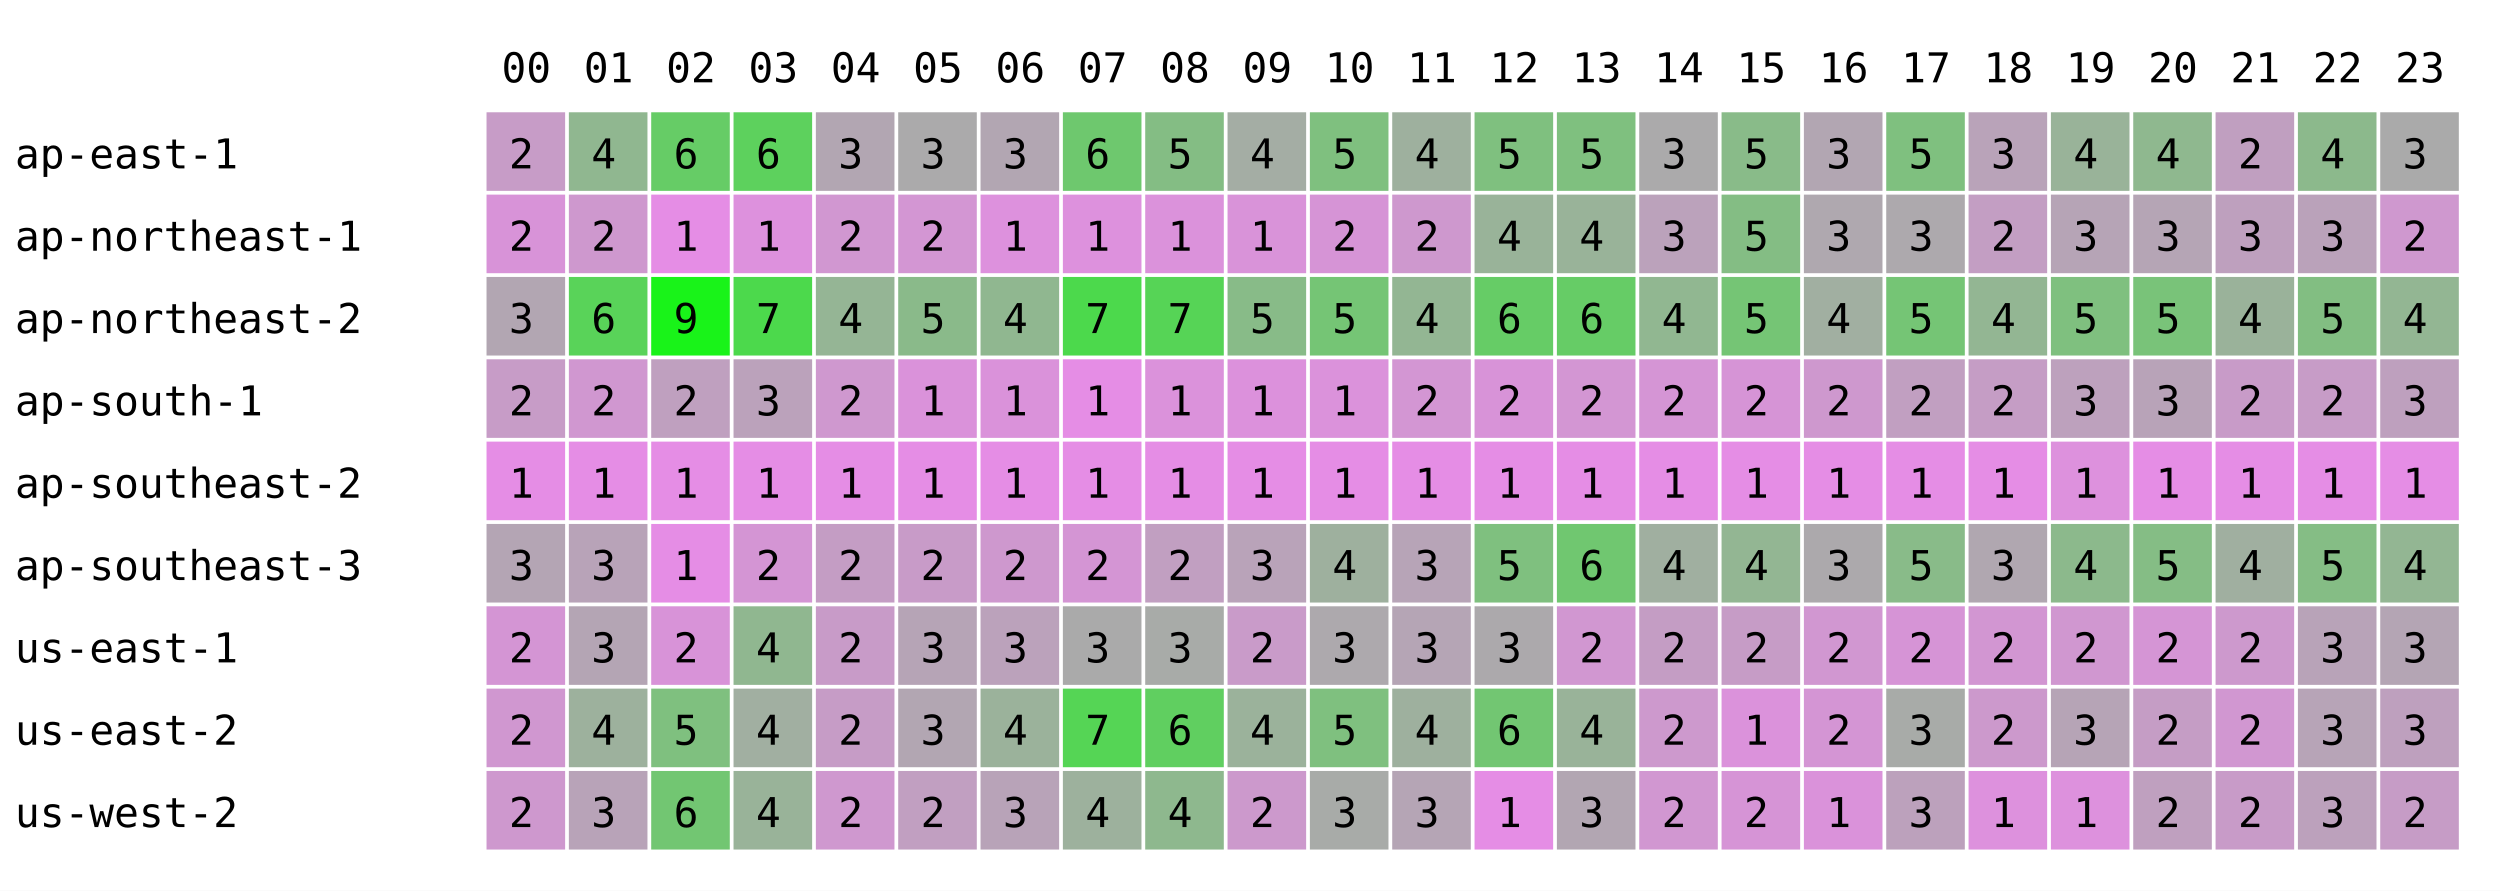
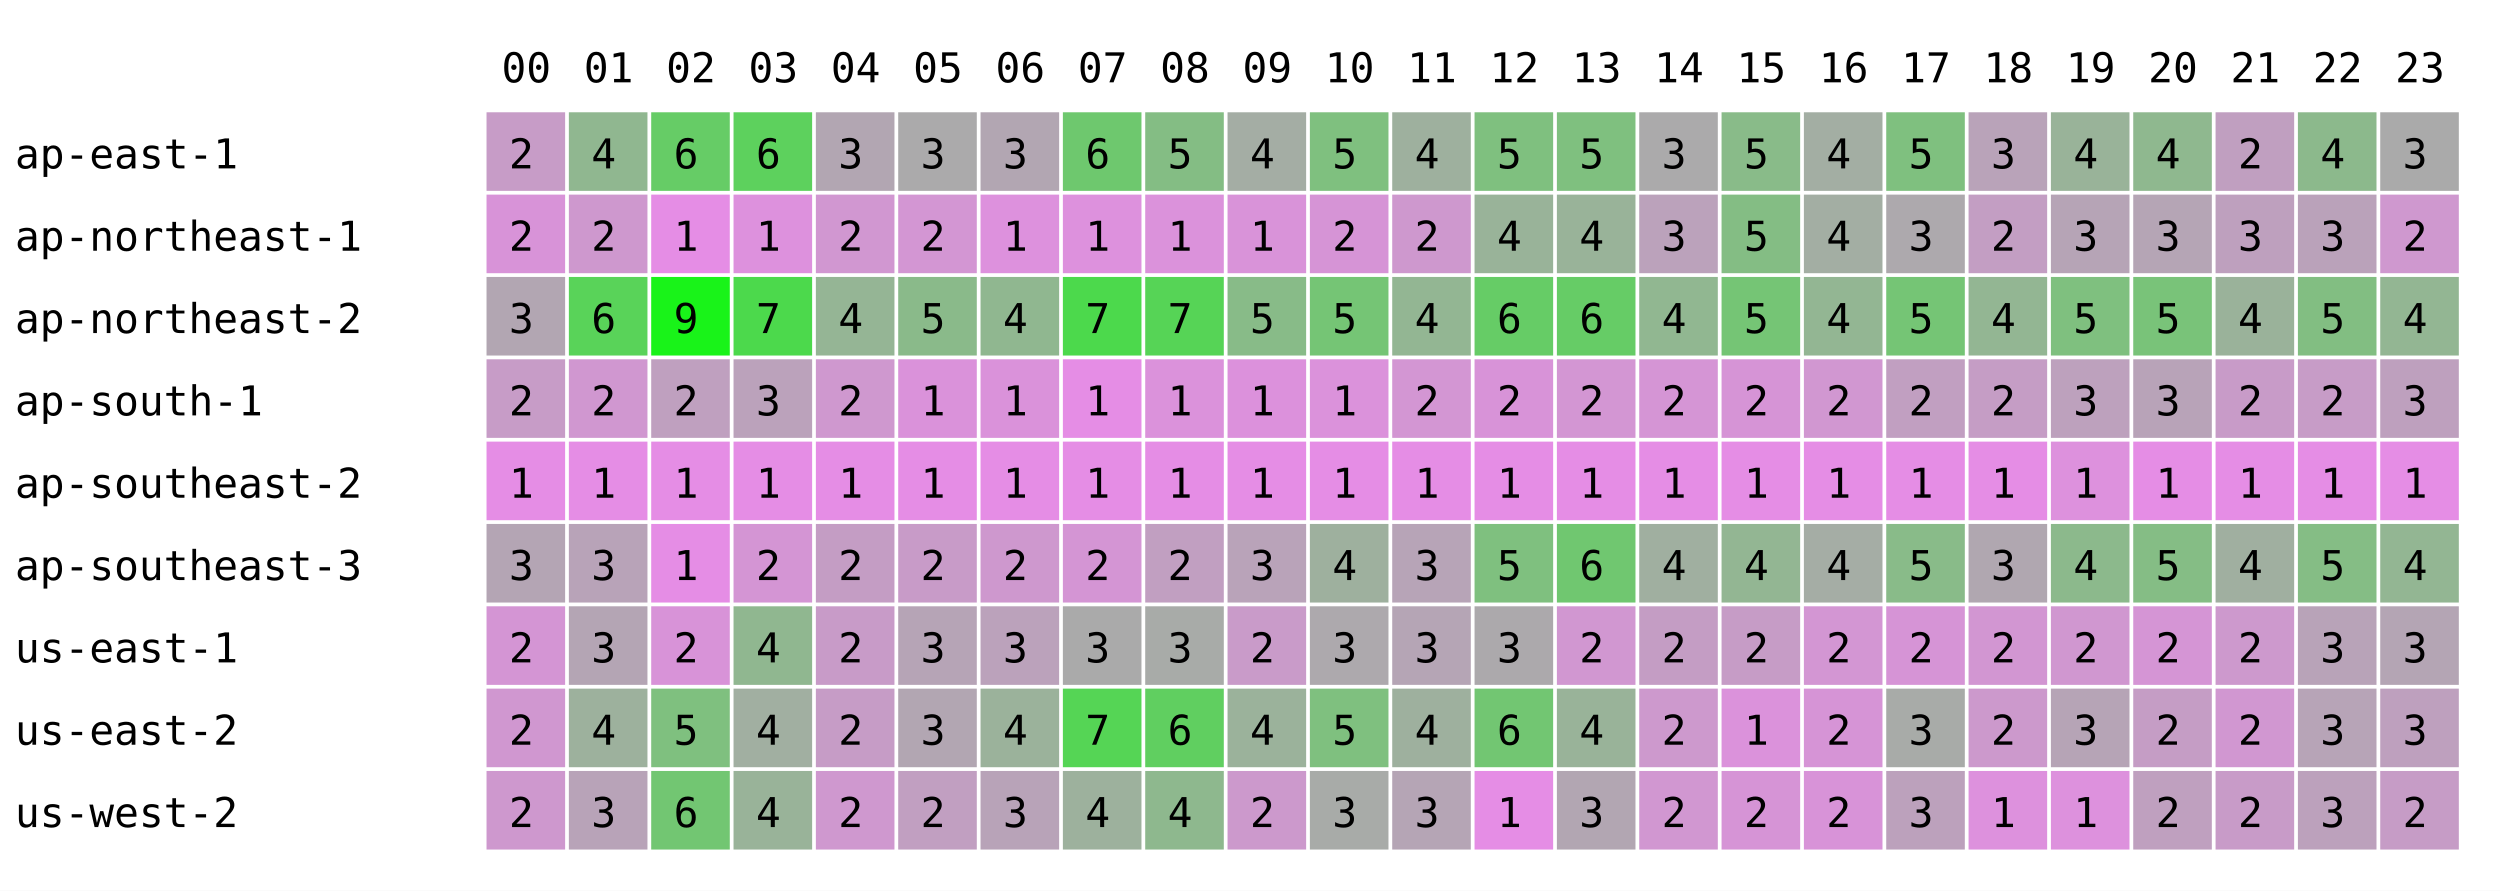
<svg xmlns="http://www.w3.org/2000/svg" width="668" height="238" font-family="monospace" font-size="11">
  <rect width="668" height="238" fill="white" />
  <text x="134" y="22">00</text>
  <text x="156" y="22">01</text>
  <text x="178" y="22">02</text>
  <text x="200" y="22">03</text>
  <text x="222" y="22">04</text>
  <text x="244" y="22">05</text>
  <text x="266" y="22">06</text>
  <text x="288" y="22">07</text>
  <text x="310" y="22">08</text>
  <text x="332" y="22">09</text>
  <text x="354" y="22">10</text>
  <text x="376" y="22">11</text>
  <text x="398" y="22">12</text>
  <text x="420" y="22">13</text>
  <text x="442" y="22">14</text>
  <text x="464" y="22">15</text>
  <text x="486" y="22">16</text>
  <text x="508" y="22">17</text>
  <text x="530" y="22">18</text>
  <text x="552" y="22">19</text>
  <text x="574" y="22">20</text>
  <text x="596" y="22">21</text>
  <text x="618" y="22">22</text>
  <text x="640" y="22">23</text>
  <text x="4" y="45">ap-east-1</text>
  <rect x="130" y="30" width="21" height="21" fill="rgb(199,156,199)" />
  <text x="136" y="45">2</text>
  <rect x="152" y="30" width="21" height="21" fill="rgb(144,183,144)" />
  <text x="158" y="45">4</text>
  <rect x="174" y="30" width="21" height="21" fill="rgb(102,204,102)" />
  <text x="180" y="45">6</text>
  <rect x="196" y="30" width="21" height="21" fill="rgb(93,209,93)" />
  <text x="202" y="45">6</text>
  <rect x="218" y="30" width="21" height="21" fill="rgb(178,166,178)" />
  <text x="224" y="45">3</text>
  <rect x="240" y="30" width="21" height="21" fill="rgb(171,170,171)" />
  <text x="246" y="45">3</text>
  <rect x="262" y="30" width="21" height="21" fill="rgb(178,166,178)" />
  <text x="268" y="45">3</text>
  <rect x="284" y="30" width="21" height="21" fill="rgb(110,200,110)" />
  <text x="290" y="45">6</text>
  <rect x="306" y="30" width="21" height="21" fill="rgb(132,189,132)" />
  <text x="312" y="45">5</text>
  <rect x="328" y="30" width="21" height="21" fill="rgb(164,173,164)" />
  <text x="334" y="45">4</text>
  <rect x="350" y="30" width="21" height="21" fill="rgb(127,192,127)" />
  <text x="356" y="45">5</text>
  <rect x="372" y="30" width="21" height="21" fill="rgb(158,176,158)" />
  <text x="378" y="45">4</text>
  <rect x="394" y="30" width="21" height="21" fill="rgb(127,192,127)" />
  <text x="400" y="45">5</text>
  <rect x="416" y="30" width="21" height="21" fill="rgb(127,192,127)" />
  <text x="422" y="45">5</text>
  <rect x="438" y="30" width="21" height="21" fill="rgb(171,170,171)" />
  <text x="444" y="45">3</text>
  <rect x="460" y="30" width="21" height="21" fill="rgb(137,187,137)" />
  <text x="466" y="45">5</text>
-   <rect x="482" y="30" width="21" height="21" fill="rgb(178,166,178)" />
-   <text x="488" y="45">3</text>
+   <rect x="482" y="30" width="21" height="21" fill="rgb(163,174,163)" />
+   <text x="488" y="45">4</text>
  <rect x="504" y="30" width="21" height="21" fill="rgb(127,192,127)" />
  <text x="510" y="45">5</text>
  <rect x="526" y="30" width="21" height="21" fill="rgb(185,163,185)" />
  <text x="532" y="45">3</text>
  <rect x="548" y="30" width="21" height="21" fill="rgb(153,179,153)" />
  <text x="554" y="45">4</text>
  <rect x="570" y="30" width="21" height="21" fill="rgb(143,184,143)" />
  <text x="576" y="45">4</text>
  <rect x="592" y="30" width="21" height="21" fill="rgb(192,159,192)" />
  <text x="598" y="45">2</text>
  <rect x="614" y="30" width="21" height="21" fill="rgb(140,185,140)" />
  <text x="620" y="45">4</text>
  <rect x="636" y="30" width="21" height="21" fill="rgb(170,170,170)" />
  <text x="642" y="45">3</text>
  <text x="4" y="67">ap-northeast-1</text>
  <rect x="130" y="52" width="21" height="21" fill="rgb(216,147,216)" />
  <text x="136" y="67">2</text>
  <rect x="152" y="52" width="21" height="21" fill="rgb(206,152,206)" />
  <text x="158" y="67">2</text>
  <rect x="174" y="52" width="21" height="21" fill="rgb(229,141,229)" />
  <text x="180" y="67">1</text>
  <rect x="196" y="52" width="21" height="21" fill="rgb(221,145,221)" />
  <text x="202" y="67">1</text>
  <rect x="218" y="52" width="21" height="21" fill="rgb(209,151,209)" />
  <text x="224" y="67">2</text>
  <rect x="240" y="52" width="21" height="21" fill="rgb(211,150,211)" />
  <text x="246" y="67">2</text>
  <rect x="262" y="52" width="21" height="21" fill="rgb(221,145,221)" />
  <text x="268" y="67">1</text>
  <rect x="284" y="52" width="21" height="21" fill="rgb(221,145,221)" />
  <text x="290" y="67">1</text>
  <rect x="306" y="52" width="21" height="21" fill="rgb(219,146,219)" />
  <text x="312" y="67">1</text>
  <rect x="328" y="52" width="21" height="21" fill="rgb(217,147,217)" />
  <text x="334" y="67">1</text>
  <rect x="350" y="52" width="21" height="21" fill="rgb(214,148,214)" />
  <text x="356" y="67">2</text>
  <rect x="372" y="52" width="21" height="21" fill="rgb(206,152,206)" />
  <text x="378" y="67">2</text>
  <rect x="394" y="52" width="21" height="21" fill="rgb(153,179,153)" />
  <text x="400" y="67">4</text>
  <rect x="416" y="52" width="21" height="21" fill="rgb(153,179,153)" />
  <text x="422" y="67">4</text>
  <rect x="438" y="52" width="21" height="21" fill="rgb(187,162,187)" />
  <text x="444" y="67">3</text>
  <rect x="460" y="52" width="21" height="21" fill="rgb(132,189,132)" />
  <text x="466" y="67">5</text>
-   <rect x="482" y="52" width="21" height="21" fill="rgb(175,168,175)" />
-   <text x="488" y="67">3</text>
+   <rect x="482" y="52" width="21" height="21" fill="rgb(163,174,163)" />
+   <text x="488" y="67">4</text>
  <rect x="504" y="52" width="21" height="21" fill="rgb(173,169,173)" />
  <text x="510" y="67">3</text>
  <rect x="526" y="52" width="21" height="21" fill="rgb(195,158,195)" />
  <text x="532" y="67">2</text>
  <rect x="548" y="52" width="21" height="21" fill="rgb(182,164,182)" />
  <text x="554" y="67">3</text>
  <rect x="570" y="52" width="21" height="21" fill="rgb(181,165,181)" />
  <text x="576" y="67">3</text>
  <rect x="592" y="52" width="21" height="21" fill="rgb(190,160,190)" />
  <text x="598" y="67">3</text>
  <rect x="614" y="52" width="21" height="21" fill="rgb(186,162,186)" />
  <text x="620" y="67">3</text>
  <rect x="636" y="52" width="21" height="21" fill="rgb(207,152,207)" />
  <text x="642" y="67">2</text>
  <text x="4" y="89">ap-northeast-2</text>
  <rect x="130" y="74" width="21" height="21" fill="rgb(178,166,178)" />
  <text x="136" y="89">3</text>
  <rect x="152" y="74" width="21" height="21" fill="rgb(89,211,89)" />
  <text x="158" y="89">6</text>
  <rect x="174" y="74" width="21" height="21" fill="rgb(25,243,25)" />
  <text x="180" y="89">9</text>
  <rect x="196" y="74" width="21" height="21" fill="rgb(76,217,76)" />
  <text x="202" y="89">7</text>
  <rect x="218" y="74" width="21" height="21" fill="rgb(149,181,149)" />
  <text x="224" y="89">4</text>
  <rect x="240" y="74" width="21" height="21" fill="rgb(138,186,138)" />
  <text x="246" y="89">5</text>
  <rect x="262" y="74" width="21" height="21" fill="rgb(144,183,144)" />
  <text x="268" y="89">4</text>
  <rect x="284" y="74" width="21" height="21" fill="rgb(76,217,76)" />
  <text x="290" y="89">7</text>
  <rect x="306" y="74" width="21" height="21" fill="rgb(86,212,86)" />
  <text x="312" y="89">7</text>
  <rect x="328" y="74" width="21" height="21" fill="rgb(136,187,136)" />
  <text x="334" y="89">5</text>
  <rect x="350" y="74" width="21" height="21" fill="rgb(117,197,117)" />
  <text x="356" y="89">5</text>
  <rect x="372" y="74" width="21" height="21" fill="rgb(147,182,147)" />
  <text x="378" y="89">4</text>
  <rect x="394" y="74" width="21" height="21" fill="rgb(102,204,102)" />
  <text x="400" y="89">6</text>
  <rect x="416" y="74" width="21" height="21" fill="rgb(102,204,102)" />
  <text x="422" y="89">6</text>
  <rect x="438" y="74" width="21" height="21" fill="rgb(145,183,145)" />
  <text x="444" y="89">4</text>
  <rect x="460" y="74" width="21" height="21" fill="rgb(117,197,117)" />
  <text x="466" y="89">5</text>
-   <rect x="482" y="74" width="21" height="21" fill="rgb(161,175,161)" />
+   <rect x="482" y="74" width="21" height="21" fill="rgb(147,182,147)" />
  <text x="488" y="89">4</text>
  <rect x="504" y="74" width="21" height="21" fill="rgb(117,197,117)" />
  <text x="510" y="89">5</text>
  <rect x="526" y="74" width="21" height="21" fill="rgb(147,182,147)" />
  <text x="532" y="89">4</text>
  <rect x="548" y="74" width="21" height="21" fill="rgb(127,192,127)" />
  <text x="554" y="89">5</text>
  <rect x="570" y="74" width="21" height="21" fill="rgb(121,195,121)" />
  <text x="576" y="89">5</text>
  <rect x="592" y="74" width="21" height="21" fill="rgb(154,178,154)" />
  <text x="598" y="89">4</text>
  <rect x="614" y="74" width="21" height="21" fill="rgb(130,190,130)" />
  <text x="620" y="89">5</text>
  <rect x="636" y="74" width="21" height="21" fill="rgb(147,182,147)" />
  <text x="642" y="89">4</text>
  <text x="4" y="111">ap-south-1</text>
  <rect x="130" y="96" width="21" height="21" fill="rgb(199,156,199)" />
  <text x="136" y="111">2</text>
  <rect x="152" y="96" width="21" height="21" fill="rgb(208,151,208)" />
  <text x="158" y="111">2</text>
  <rect x="174" y="96" width="21" height="21" fill="rgb(191,160,191)" />
  <text x="180" y="111">2</text>
  <rect x="196" y="96" width="21" height="21" fill="rgb(187,162,187)" />
  <text x="202" y="111">3</text>
  <rect x="218" y="96" width="21" height="21" fill="rgb(207,152,207)" />
  <text x="224" y="111">2</text>
  <rect x="240" y="96" width="21" height="21" fill="rgb(218,146,218)" />
  <text x="246" y="111">1</text>
  <rect x="262" y="96" width="21" height="21" fill="rgb(218,146,218)" />
  <text x="268" y="111">1</text>
  <rect x="284" y="96" width="21" height="21" fill="rgb(229,141,229)" />
  <text x="290" y="111">1</text>
  <rect x="306" y="96" width="21" height="21" fill="rgb(219,146,219)" />
  <text x="312" y="111">1</text>
  <rect x="328" y="96" width="21" height="21" fill="rgb(220,145,220)" />
  <text x="334" y="111">1</text>
  <rect x="350" y="96" width="21" height="21" fill="rgb(219,146,219)" />
  <text x="356" y="111">1</text>
  <rect x="372" y="96" width="21" height="21" fill="rgb(211,150,211)" />
  <text x="378" y="111">2</text>
  <rect x="394" y="96" width="21" height="21" fill="rgb(216,147,216)" />
  <text x="400" y="111">2</text>
  <rect x="416" y="96" width="21" height="21" fill="rgb(211,150,211)" />
  <text x="422" y="111">2</text>
  <rect x="438" y="96" width="21" height="21" fill="rgb(213,149,213)" />
  <text x="444" y="111">2</text>
  <rect x="460" y="96" width="21" height="21" fill="rgb(214,148,214)" />
  <text x="466" y="111">2</text>
-   <rect x="482" y="96" width="21" height="21" fill="rgb(206,152,206)" />
+   <rect x="482" y="96" width="21" height="21" fill="rgb(209,151,209)" />
  <text x="488" y="111">2</text>
  <rect x="504" y="96" width="21" height="21" fill="rgb(193,159,193)" />
  <text x="510" y="111">2</text>
  <rect x="526" y="96" width="21" height="21" fill="rgb(197,157,197)" />
  <text x="532" y="111">2</text>
  <rect x="548" y="96" width="21" height="21" fill="rgb(189,161,189)" />
  <text x="554" y="111">3</text>
  <rect x="570" y="96" width="21" height="21" fill="rgb(184,163,184)" />
  <text x="576" y="111">3</text>
  <rect x="592" y="96" width="21" height="21" fill="rgb(200,155,200)" />
  <text x="598" y="111">2</text>
  <rect x="614" y="96" width="21" height="21" fill="rgb(199,156,199)" />
  <text x="620" y="111">2</text>
  <rect x="636" y="96" width="21" height="21" fill="rgb(190,160,190)" />
  <text x="642" y="111">3</text>
  <text x="4" y="133">ap-southeast-2</text>
  <rect x="130" y="118" width="21" height="21" fill="rgb(229,141,229)" />
  <text x="136" y="133">1</text>
  <rect x="152" y="118" width="21" height="21" fill="rgb(229,141,229)" />
  <text x="158" y="133">1</text>
  <rect x="174" y="118" width="21" height="21" fill="rgb(229,141,229)" />
  <text x="180" y="133">1</text>
  <rect x="196" y="118" width="21" height="21" fill="rgb(229,141,229)" />
  <text x="202" y="133">1</text>
  <rect x="218" y="118" width="21" height="21" fill="rgb(229,141,229)" />
  <text x="224" y="133">1</text>
  <rect x="240" y="118" width="21" height="21" fill="rgb(229,141,229)" />
  <text x="246" y="133">1</text>
  <rect x="262" y="118" width="21" height="21" fill="rgb(229,141,229)" />
  <text x="268" y="133">1</text>
  <rect x="284" y="118" width="21" height="21" fill="rgb(229,141,229)" />
  <text x="290" y="133">1</text>
  <rect x="306" y="118" width="21" height="21" fill="rgb(229,141,229)" />
  <text x="312" y="133">1</text>
  <rect x="328" y="118" width="21" height="21" fill="rgb(229,141,229)" />
  <text x="334" y="133">1</text>
  <rect x="350" y="118" width="21" height="21" fill="rgb(229,141,229)" />
  <text x="356" y="133">1</text>
  <rect x="372" y="118" width="21" height="21" fill="rgb(229,141,229)" />
  <text x="378" y="133">1</text>
  <rect x="394" y="118" width="21" height="21" fill="rgb(229,141,229)" />
  <text x="400" y="133">1</text>
  <rect x="416" y="118" width="21" height="21" fill="rgb(229,141,229)" />
  <text x="422" y="133">1</text>
  <rect x="438" y="118" width="21" height="21" fill="rgb(229,141,229)" />
  <text x="444" y="133">1</text>
  <rect x="460" y="118" width="21" height="21" fill="rgb(229,141,229)" />
  <text x="466" y="133">1</text>
  <rect x="482" y="118" width="21" height="21" fill="rgb(229,141,229)" />
  <text x="488" y="133">1</text>
  <rect x="504" y="118" width="21" height="21" fill="rgb(229,141,229)" />
  <text x="510" y="133">1</text>
  <rect x="526" y="118" width="21" height="21" fill="rgb(229,141,229)" />
  <text x="532" y="133">1</text>
  <rect x="548" y="118" width="21" height="21" fill="rgb(221,145,221)" />
  <text x="554" y="133">1</text>
  <rect x="570" y="118" width="21" height="21" fill="rgb(229,141,229)" />
  <text x="576" y="133">1</text>
  <rect x="592" y="118" width="21" height="21" fill="rgb(229,141,229)" />
  <text x="598" y="133">1</text>
  <rect x="614" y="118" width="21" height="21" fill="rgb(229,141,229)" />
  <text x="620" y="133">1</text>
  <rect x="636" y="118" width="21" height="21" fill="rgb(229,141,229)" />
  <text x="642" y="133">1</text>
  <text x="4" y="155">ap-southeast-3</text>
  <rect x="130" y="140" width="21" height="21" fill="rgb(180,165,180)" />
  <text x="136" y="155">3</text>
  <rect x="152" y="140" width="21" height="21" fill="rgb(184,163,184)" />
  <text x="158" y="155">3</text>
  <rect x="174" y="140" width="21" height="21" fill="rgb(229,141,229)" />
  <text x="180" y="155">1</text>
  <rect x="196" y="140" width="21" height="21" fill="rgb(212,149,212)" />
  <text x="202" y="155">2</text>
  <rect x="218" y="140" width="21" height="21" fill="rgb(196,157,196)" />
  <text x="224" y="155">2</text>
  <rect x="240" y="140" width="21" height="21" fill="rgb(200,155,200)" />
  <text x="246" y="155">2</text>
  <rect x="262" y="140" width="21" height="21" fill="rgb(206,152,206)" />
  <text x="268" y="155">2</text>
  <rect x="284" y="140" width="21" height="21" fill="rgb(212,149,212)" />
  <text x="290" y="155">2</text>
  <rect x="306" y="140" width="21" height="21" fill="rgb(193,159,193)" />
  <text x="312" y="155">2</text>
  <rect x="328" y="140" width="21" height="21" fill="rgb(185,163,185)" />
  <text x="334" y="155">3</text>
  <rect x="350" y="140" width="21" height="21" fill="rgb(158,176,158)" />
  <text x="356" y="155">4</text>
  <rect x="372" y="140" width="21" height="21" fill="rgb(183,164,183)" />
  <text x="378" y="155">3</text>
  <rect x="394" y="140" width="21" height="21" fill="rgb(127,192,127)" />
  <text x="400" y="155">5</text>
  <rect x="416" y="140" width="21" height="21" fill="rgb(112,199,112)" />
  <text x="422" y="155">6</text>
  <rect x="438" y="140" width="21" height="21" fill="rgb(160,175,160)" />
  <text x="444" y="155">4</text>
  <rect x="460" y="140" width="21" height="21" fill="rgb(147,182,147)" />
  <text x="466" y="155">4</text>
-   <rect x="482" y="140" width="21" height="21" fill="rgb(172,169,172)" />
-   <text x="488" y="155">3</text>
+   <rect x="482" y="140" width="21" height="21" fill="rgb(165,173,165)" />
+   <text x="488" y="155">4</text>
  <rect x="504" y="140" width="21" height="21" fill="rgb(137,187,137)" />
  <text x="510" y="155">5</text>
  <rect x="526" y="140" width="21" height="21" fill="rgb(176,167,176)" />
  <text x="532" y="155">3</text>
  <rect x="548" y="140" width="21" height="21" fill="rgb(140,185,140)" />
  <text x="554" y="155">4</text>
  <rect x="570" y="140" width="21" height="21" fill="rgb(133,189,133)" />
  <text x="576" y="155">5</text>
  <rect x="592" y="140" width="21" height="21" fill="rgb(160,175,160)" />
  <text x="598" y="155">4</text>
  <rect x="614" y="140" width="21" height="21" fill="rgb(133,189,133)" />
  <text x="620" y="155">5</text>
  <rect x="636" y="140" width="21" height="21" fill="rgb(147,182,147)" />
  <text x="642" y="155">4</text>
  <text x="4" y="177">us-east-1</text>
  <rect x="130" y="162" width="21" height="21" fill="rgb(212,149,212)" />
  <text x="136" y="177">2</text>
  <rect x="152" y="162" width="21" height="21" fill="rgb(180,165,180)" />
  <text x="158" y="177">3</text>
  <rect x="174" y="162" width="21" height="21" fill="rgb(216,147,216)" />
  <text x="180" y="177">2</text>
  <rect x="196" y="162" width="21" height="21" fill="rgb(144,183,144)" />
  <text x="202" y="177">4</text>
  <rect x="218" y="162" width="21" height="21" fill="rgb(200,155,200)" />
  <text x="224" y="177">2</text>
  <rect x="240" y="162" width="21" height="21" fill="rgb(182,164,182)" />
  <text x="246" y="177">3</text>
  <rect x="262" y="162" width="21" height="21" fill="rgb(187,162,187)" />
  <text x="268" y="177">3</text>
  <rect x="284" y="162" width="21" height="21" fill="rgb(170,170,170)" />
  <text x="290" y="177">3</text>
  <rect x="306" y="162" width="21" height="21" fill="rgb(168,171,168)" />
  <text x="312" y="177">3</text>
  <rect x="328" y="162" width="21" height="21" fill="rgb(201,155,201)" />
  <text x="334" y="177">2</text>
  <rect x="350" y="162" width="21" height="21" fill="rgb(173,169,173)" />
  <text x="356" y="177">3</text>
  <rect x="372" y="162" width="21" height="21" fill="rgb(181,165,181)" />
  <text x="378" y="177">3</text>
  <rect x="394" y="162" width="21" height="21" fill="rgb(172,169,172)" />
  <text x="400" y="177">3</text>
  <rect x="416" y="162" width="21" height="21" fill="rgb(209,151,209)" />
  <text x="422" y="177">2</text>
  <rect x="438" y="162" width="21" height="21" fill="rgb(196,157,196)" />
  <text x="444" y="177">2</text>
  <rect x="460" y="162" width="21" height="21" fill="rgb(198,156,198)" />
  <text x="466" y="177">2</text>
-   <rect x="482" y="162" width="21" height="21" fill="rgb(209,151,209)" />
+   <rect x="482" y="162" width="21" height="21" fill="rgb(211,150,211)" />
  <text x="488" y="177">2</text>
  <rect x="504" y="162" width="21" height="21" fill="rgb(214,148,214)" />
  <text x="510" y="177">2</text>
  <rect x="526" y="162" width="21" height="21" fill="rgb(210,150,210)" />
  <text x="532" y="177">2</text>
  <rect x="548" y="162" width="21" height="21" fill="rgb(208,151,208)" />
  <text x="554" y="177">2</text>
  <rect x="570" y="162" width="21" height="21" fill="rgb(213,149,213)" />
  <text x="576" y="177">2</text>
  <rect x="592" y="162" width="21" height="21" fill="rgb(205,153,205)" />
  <text x="598" y="177">2</text>
  <rect x="614" y="162" width="21" height="21" fill="rgb(184,163,184)" />
  <text x="620" y="177">3</text>
  <rect x="636" y="162" width="21" height="21" fill="rgb(180,165,180)" />
  <text x="642" y="177">3</text>
  <text x="4" y="199">us-east-2</text>
  <rect x="130" y="184" width="21" height="21" fill="rgb(208,151,208)" />
  <text x="136" y="199">2</text>
  <rect x="152" y="184" width="21" height="21" fill="rgb(157,177,157)" />
  <text x="158" y="199">4</text>
  <rect x="174" y="184" width="21" height="21" fill="rgb(127,192,127)" />
  <text x="180" y="199">5</text>
  <rect x="196" y="184" width="21" height="21" fill="rgb(161,175,161)" />
  <text x="202" y="199">4</text>
  <rect x="218" y="184" width="21" height="21" fill="rgb(198,156,198)" />
  <text x="224" y="199">2</text>
  <rect x="240" y="184" width="21" height="21" fill="rgb(178,166,178)" />
  <text x="246" y="199">3</text>
  <rect x="262" y="184" width="21" height="21" fill="rgb(155,178,155)" />
  <text x="268" y="199">4</text>
  <rect x="284" y="184" width="21" height="21" fill="rgb(85,213,85)" />
  <text x="290" y="199">7</text>
  <rect x="306" y="184" width="21" height="21" fill="rgb(96,207,96)" />
  <text x="312" y="199">6</text>
  <rect x="328" y="184" width="21" height="21" fill="rgb(155,178,155)" />
  <text x="334" y="199">4</text>
  <rect x="350" y="184" width="21" height="21" fill="rgb(127,192,127)" />
  <text x="356" y="199">5</text>
  <rect x="372" y="184" width="21" height="21" fill="rgb(158,176,158)" />
  <text x="378" y="199">4</text>
  <rect x="394" y="184" width="21" height="21" fill="rgb(114,198,114)" />
  <text x="400" y="199">6</text>
  <rect x="416" y="184" width="21" height="21" fill="rgb(153,179,153)" />
  <text x="422" y="199">4</text>
  <rect x="438" y="184" width="21" height="21" fill="rgb(205,153,205)" />
  <text x="444" y="199">2</text>
  <rect x="460" y="184" width="21" height="21" fill="rgb(219,146,219)" />
  <text x="466" y="199">1</text>
-   <rect x="482" y="184" width="21" height="21" fill="rgb(212,149,212)" />
+   <rect x="482" y="184" width="21" height="21" fill="rgb(214,148,214)" />
  <text x="488" y="199">2</text>
  <rect x="504" y="184" width="21" height="21" fill="rgb(168,171,168)" />
  <text x="510" y="199">3</text>
  <rect x="526" y="184" width="21" height="21" fill="rgb(204,153,204)" />
  <text x="532" y="199">2</text>
  <rect x="548" y="184" width="21" height="21" fill="rgb(182,164,182)" />
  <text x="554" y="199">3</text>
  <rect x="570" y="184" width="21" height="21" fill="rgb(197,157,197)" />
  <text x="576" y="199">2</text>
  <rect x="592" y="184" width="21" height="21" fill="rgb(209,151,209)" />
  <text x="598" y="199">2</text>
  <rect x="614" y="184" width="21" height="21" fill="rgb(183,164,183)" />
  <text x="620" y="199">3</text>
  <rect x="636" y="184" width="21" height="21" fill="rgb(190,160,190)" />
  <text x="642" y="199">3</text>
  <text x="4" y="221">us-west-2</text>
  <rect x="130" y="206" width="21" height="21" fill="rgb(206,152,206)" />
  <text x="136" y="221">2</text>
  <rect x="152" y="206" width="21" height="21" fill="rgb(184,163,184)" />
  <text x="158" y="221">3</text>
  <rect x="174" y="206" width="21" height="21" fill="rgb(114,198,114)" />
  <text x="180" y="221">6</text>
  <rect x="196" y="206" width="21" height="21" fill="rgb(153,179,153)" />
  <text x="202" y="221">4</text>
  <rect x="218" y="206" width="21" height="21" fill="rgb(207,152,207)" />
  <text x="224" y="221">2</text>
  <rect x="240" y="206" width="21" height="21" fill="rgb(193,159,193)" />
  <text x="246" y="221">2</text>
  <rect x="262" y="206" width="21" height="21" fill="rgb(184,163,184)" />
  <text x="268" y="221">3</text>
  <rect x="284" y="206" width="21" height="21" fill="rgb(157,177,157)" />
  <text x="290" y="221">4</text>
  <rect x="306" y="206" width="21" height="21" fill="rgb(142,184,142)" />
  <text x="312" y="221">4</text>
  <rect x="328" y="206" width="21" height="21" fill="rgb(204,153,204)" />
  <text x="334" y="221">2</text>
  <rect x="350" y="206" width="21" height="21" fill="rgb(168,171,168)" />
  <text x="356" y="221">3</text>
  <rect x="372" y="206" width="21" height="21" fill="rgb(181,165,181)" />
  <text x="378" y="221">3</text>
  <rect x="394" y="206" width="21" height="21" fill="rgb(229,141,229)" />
  <text x="400" y="221">1</text>
  <rect x="416" y="206" width="21" height="21" fill="rgb(178,166,178)" />
  <text x="422" y="221">3</text>
  <rect x="438" y="206" width="21" height="21" fill="rgb(209,151,209)" />
  <text x="444" y="221">2</text>
  <rect x="460" y="206" width="21" height="21" fill="rgb(214,148,214)" />
  <text x="466" y="221">2</text>
-   <rect x="482" y="206" width="21" height="21" fill="rgb(218,146,218)" />
-   <text x="488" y="221">1</text>
+   <rect x="482" y="206" width="21" height="21" fill="rgb(216,147,216)" />
+   <text x="488" y="221">2</text>
  <rect x="504" y="206" width="21" height="21" fill="rgb(188,161,188)" />
  <text x="510" y="221">3</text>
  <rect x="526" y="206" width="21" height="21" fill="rgb(221,145,221)" />
  <text x="532" y="221">1</text>
  <rect x="548" y="206" width="21" height="21" fill="rgb(221,145,221)" />
  <text x="554" y="221">1</text>
  <rect x="570" y="206" width="21" height="21" fill="rgb(191,160,191)" />
  <text x="576" y="221">2</text>
  <rect x="592" y="206" width="21" height="21" fill="rgb(200,155,200)" />
  <text x="598" y="221">2</text>
  <rect x="614" y="206" width="21" height="21" fill="rgb(188,161,188)" />
  <text x="620" y="221">3</text>
  <rect x="636" y="206" width="21" height="21" fill="rgb(198,156,198)" />
  <text x="642" y="221">2</text>
</svg>
